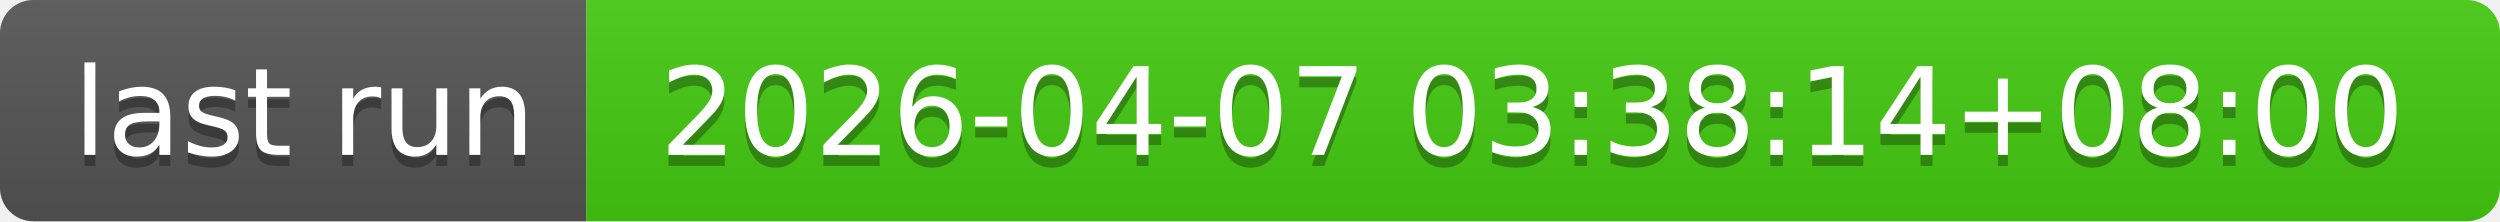
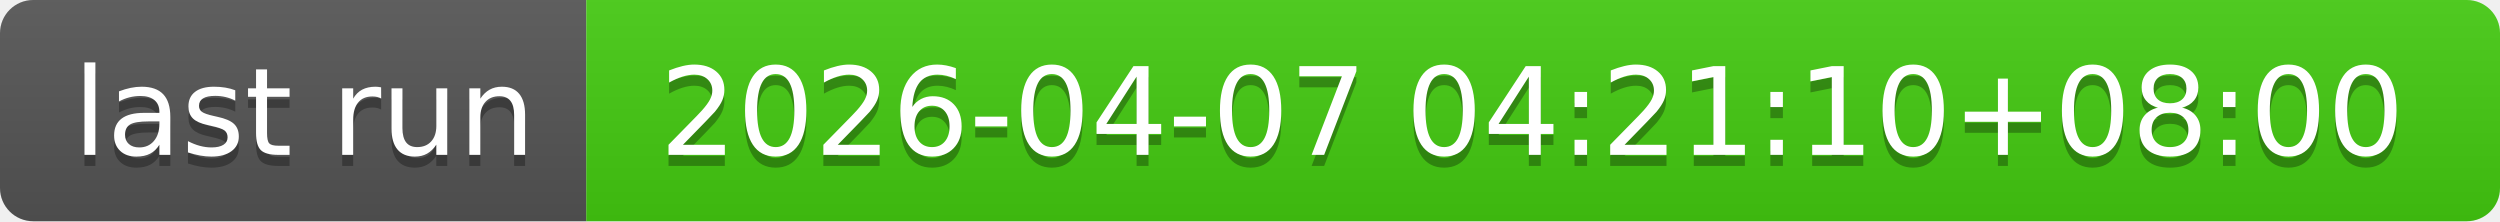
- <svg xmlns="http://www.w3.org/2000/svg" width="226" height="20" role="img" aria-label="last run: 2026-04-07 03:38:14+08:00">
+ <svg xmlns="http://www.w3.org/2000/svg" width="226" height="20" role="img" aria-label="last run: 2026-04-07 04:21:10+08:00">
  <linearGradient id="s" x2="0" y2="100%">
    <stop offset="0" stop-color="#bbb" stop-opacity=".1" />
    <stop offset="1" stop-opacity=".1" />
  </linearGradient>
  <clipPath id="r">
    <rect width="226" height="20" rx="3" fill="#fff" />
  </clipPath>
  <g clip-path="url(#r)">
    <rect width="53" height="20" fill="#555" />
    <rect x="53" width="173" height="20" fill="#4c1" />
    <rect width="226" height="20" fill="url(#s)" />
  </g>
  <g fill="#fff" text-anchor="middle" font-family="Verdana,Geneva,DejaVu Sans,sans-serif" text-rendering="geometricPrecision" font-size="110">
    <text aria-hidden="true" x="275" y="150" fill="#010101" fill-opacity=".3" transform="scale(.1)" textLength="430">last run</text>
    <text x="275" y="140" transform="scale(.1)" fill="#fff" textLength="430">last run</text>
-     <text aria-hidden="true" x="1385" y="150" fill="#010101" fill-opacity=".3" transform="scale(.1)" textLength="1630">2026-04-07 03:38:14+08:00</text>
-     <text x="1385" y="140" transform="scale(.1)" fill="#fff" textLength="1630">2026-04-07 03:38:14+08:00</text>
+     <text aria-hidden="true" x="1385" y="150" fill="#010101" fill-opacity=".3" transform="scale(.1)" textLength="1630">2026-04-07 04:21:10+08:00</text>
+     <text x="1385" y="140" transform="scale(.1)" fill="#fff" textLength="1630">2026-04-07 04:21:10+08:00</text>
  </g>
</svg>
